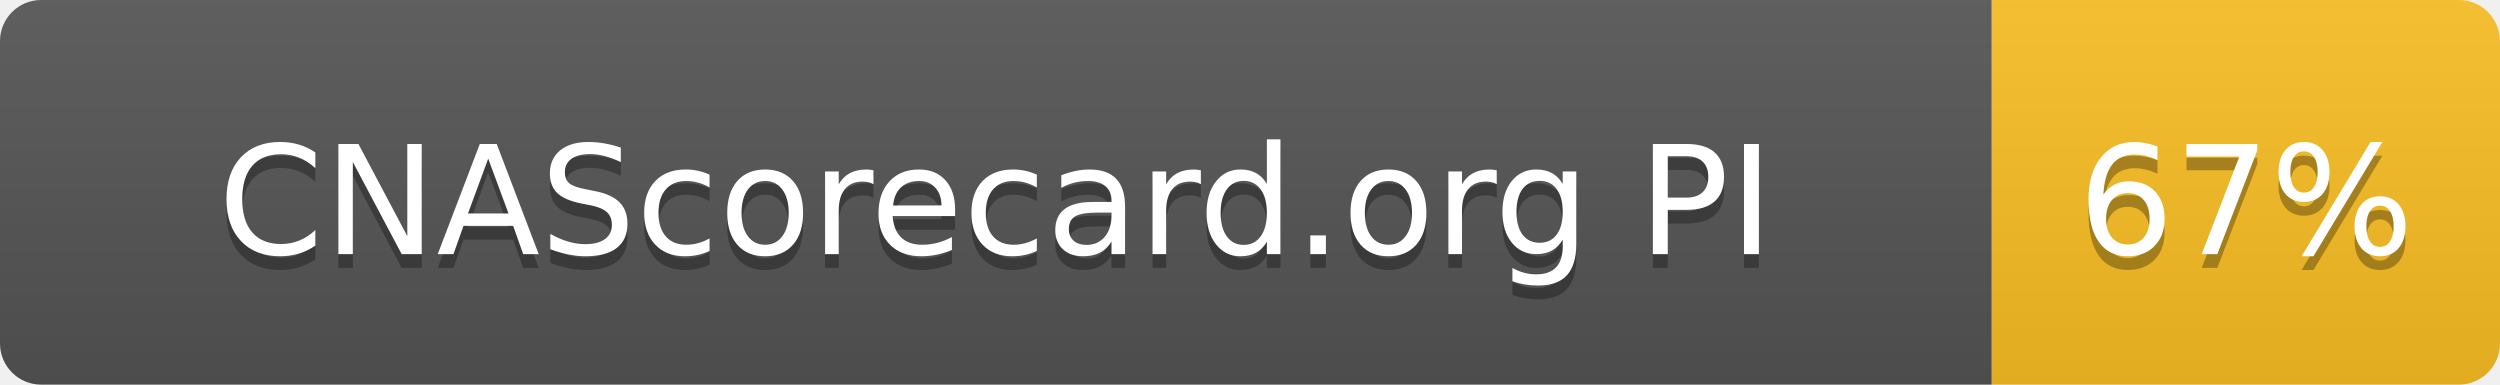
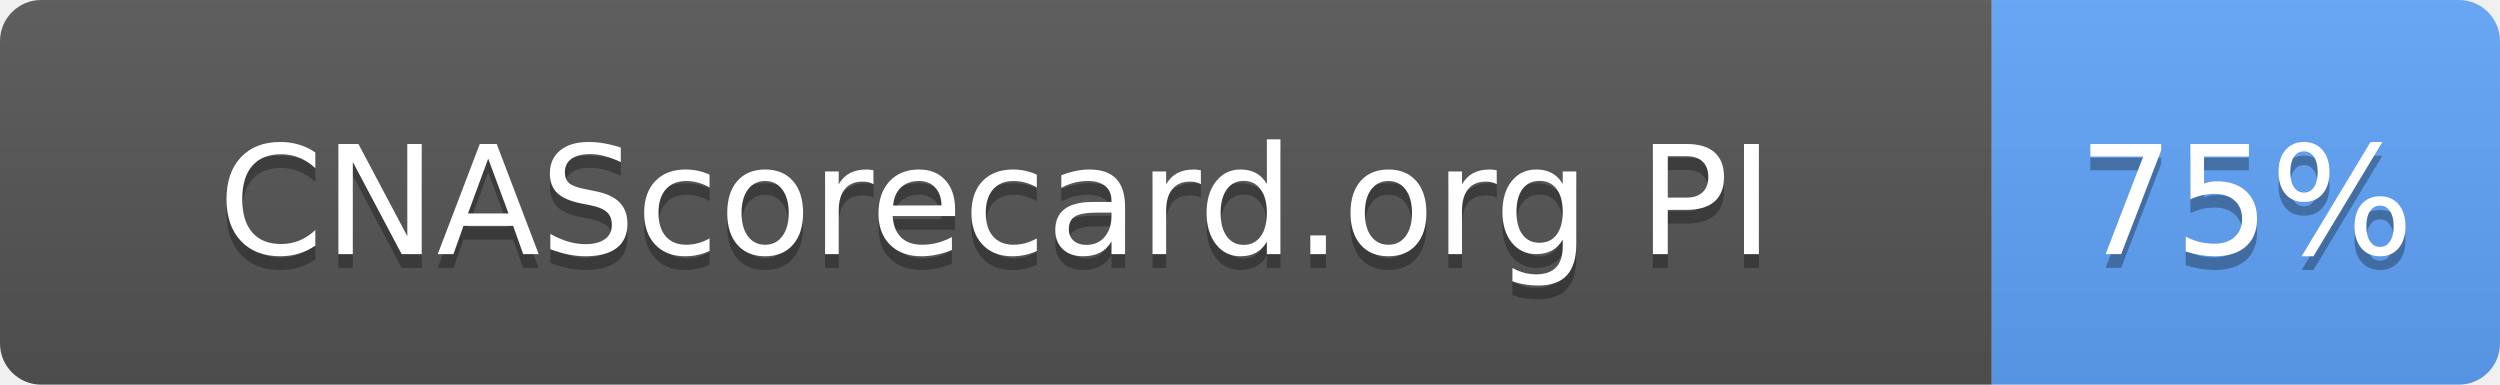
- <svg xmlns="http://www.w3.org/2000/svg" width="182" height="28" role="img" aria-label="CNAScorecard.org PI: 67%">
+ <svg xmlns="http://www.w3.org/2000/svg" width="182" height="28" role="img" aria-label="CNAScorecard.org PI: 75%">
  <linearGradient id="s" x2="0" y2="100%">
    <stop offset="0" stop-color="#bbb" stop-opacity=".1" />
    <stop offset="1" stop-opacity=".1" />
  </linearGradient>
  <clipPath id="r">
    <rect width="182" height="28" rx="3" fill="#fff" />
  </clipPath>
  <g clip-path="url(#r)">
    <rect width="145" height="28" fill="#555" />
-     <rect x="145" width="37" height="28" fill="#FBBF24" />
+     <rect x="145" width="37" height="28" fill="#60A5FA" />
    <rect width="182" height="28" fill="url(#s)" />
  </g>
  <g fill="#fff" text-anchor="middle" font-family="Verdana,Geneva,DejaVu Sans,sans-serif" text-rendering="geometricPrecision" font-size="110">
    <text aria-hidden="true" x="725" y="195" fill="#010101" fill-opacity=".3" transform="scale(.1)" textLength="1178">CNAScorecard.org PI</text>
    <text x="725" y="185" transform="scale(.1)" fill="#fff" textLength="1178">CNAScorecard.org PI</text>
-     <text aria-hidden="true" x="1635" y="195" fill="#010101" fill-opacity=".3" transform="scale(.1)" textLength="210">67%</text>
-     <text x="1635" y="185" transform="scale(.1)" fill="#fff" textLength="210">67%</text>
+     <text aria-hidden="true" x="1635" y="195" fill="#010101" fill-opacity=".3" transform="scale(.1)" textLength="210">75%</text>
+     <text x="1635" y="185" transform="scale(.1)" fill="#fff" textLength="210">75%</text>
  </g>
</svg>
